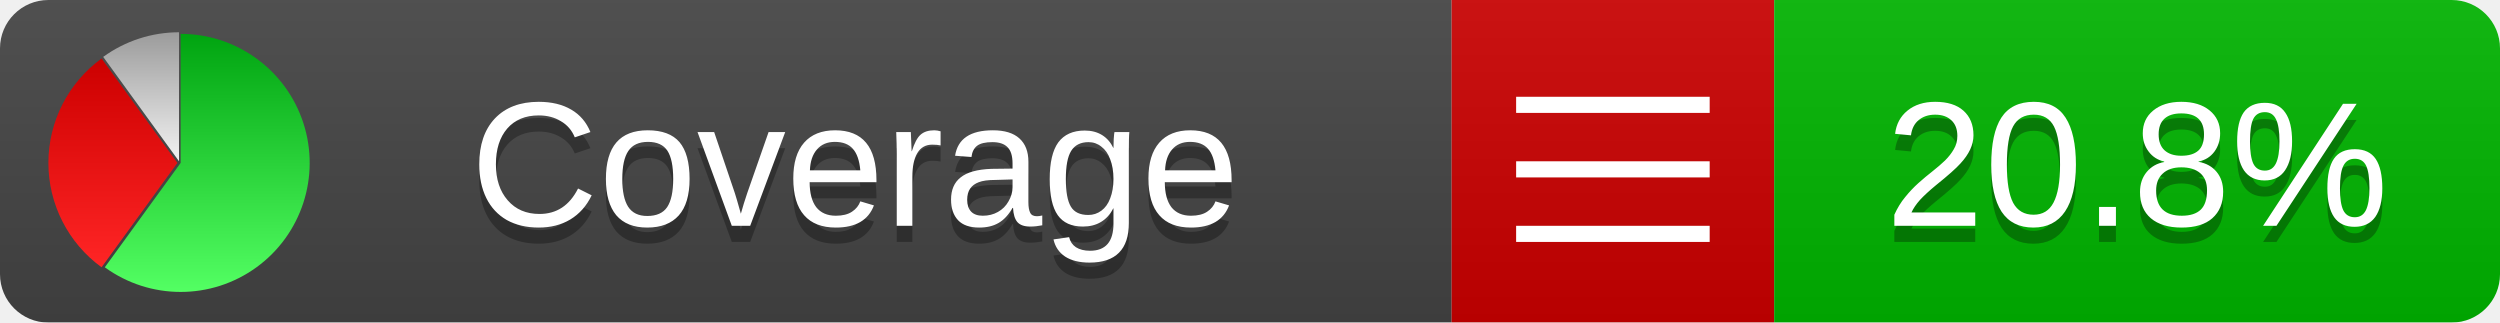
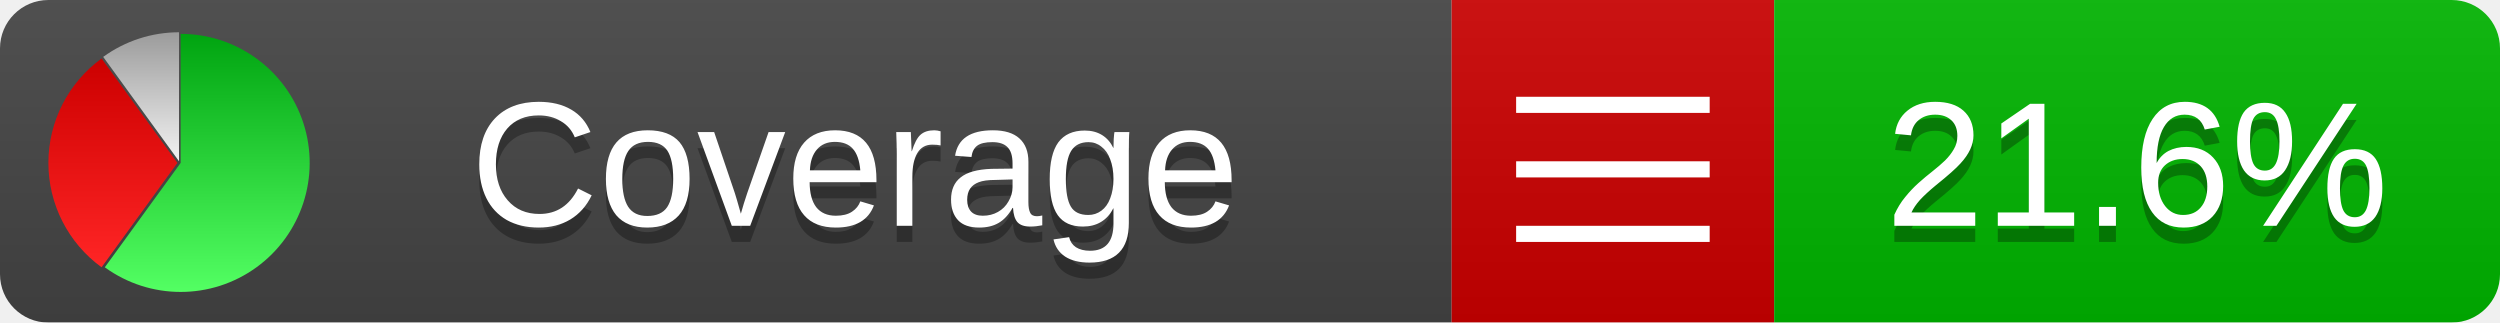
<svg xmlns="http://www.w3.org/2000/svg" xmlns:xlink="http://www.w3.org/1999/xlink" width="155" height="20">
  <style type="text/css">
          
            @keyframes fadeout {
              0 % { visibility: visible; opacity: 1; }
              40% { visibility: visible; opacity: 1; }
              50% { visibility: hidden; opacity: 0; }
              90% { visibility: hidden; opacity: 0; }
              100% { visibility: visible; opacity: 1; }
            }
            @keyframes fadein {
              0% { visibility: hidden; opacity: 0; }
              40% { visibility: hidden; opacity: 0; }
              50% { visibility: visible; opacity: 1; }
              90% { visibility: visible; opacity: 1; }
              100% { visibility: hidden; opacity: 0; }
            }
            .linecoverage {
                animation-duration: 10s;
                animation-name: fadeout;
                animation-iteration-count: infinite;
            }
            .branchcoverage {
                animation-duration: 10s;
                animation-name: fadein;
                animation-iteration-count: infinite;
            }
          
    </style>
  <defs>
    <linearGradient id="gradient" x2="0" y2="100%">
      <stop offset="0" stop-color="#bbb" stop-opacity=".1" />
      <stop offset="1" stop-opacity=".1" />
    </linearGradient>
    <linearGradient id="green" x2="0" y2="100%">
      <stop offset="0" stop-color="#00A410" />
      <stop offset="1" stop-color="#53FF63" />
    </linearGradient>
    <linearGradient id="red" x2="0" y2="100%">
      <stop offset="0" stop-color="#C00" />
      <stop offset="1" stop-color="#FF2525" />
    </linearGradient>
    <linearGradient id="gray" x2="0" y2="100%">
      <stop offset="0" stop-color="#9B9B9B" />
      <stop offset="1" stop-color="#F3F3F3" />
    </linearGradient>
    <mask id="mask">
      <rect width="155" height="20" rx="3" fill="#fff" />
    </mask>
    <g id="icon">
      <path style="fill:url(#green);" d="M205,202.5 l0,-200 a200,200 0 1,1 -117.558,361.803 z" />
      <path style="fill:url(#red);" d="M200,202.5 l-117.558,161.803 a200,200 0 0,1 0,-323.607 z" />
      <path style="fill:url(#gray);" d="M202.5,200 l-117.558,-161.803 a200,200 0 0,1 117.558,-38.196 z" />
    </g>
  </defs>
  <g mask="url(#mask)">
    <rect x="0" y="0" width="90" height="20" fill="#444" />
    <rect x="90" y="0" width="20" height="20" fill="#c00" />
    <rect x="110" y="0" width="45" height="20" fill="#00B600" />
    <rect x="0" y="0" width="155" height="20" fill="url(#gradient)" />
  </g>
  <g>
    <path class="" stroke="#fff" d="M94 6.5 h12 M94 10.5 h12 M94 14.5 h12" />
  </g>
  <g fill="#fff" text-anchor="middle" font-family="Verdana,Arial,Geneva,sans-serif" font-size="11">
    <a xlink:href="https://github.com/danielpalme/ReportGenerator" target="_top">
      <use xlink:href="#icon" transform="translate(3,2) scale(.04)" />
    </a>
    <text x="53" y="15" fill="#010101" fill-opacity=".3">Coverage</text>
    <text x="53" y="14" fill="#fff">Coverage</text>
-     <text class="" x="132.5" y="15" fill="#010101" fill-opacity=".3">20.8%</text>
-     <text class="" x="132.5" y="14">20.8%</text>
+     <text class="" x="132.5" y="15" fill="#010101" fill-opacity=".3">21.6%</text>
+     <text class="" x="132.5" y="14">21.6%</text>
  </g>
  <g>
    <rect class="" x="90" y="0" width="65" height="20" fill-opacity="0" />
  </g>
</svg>
